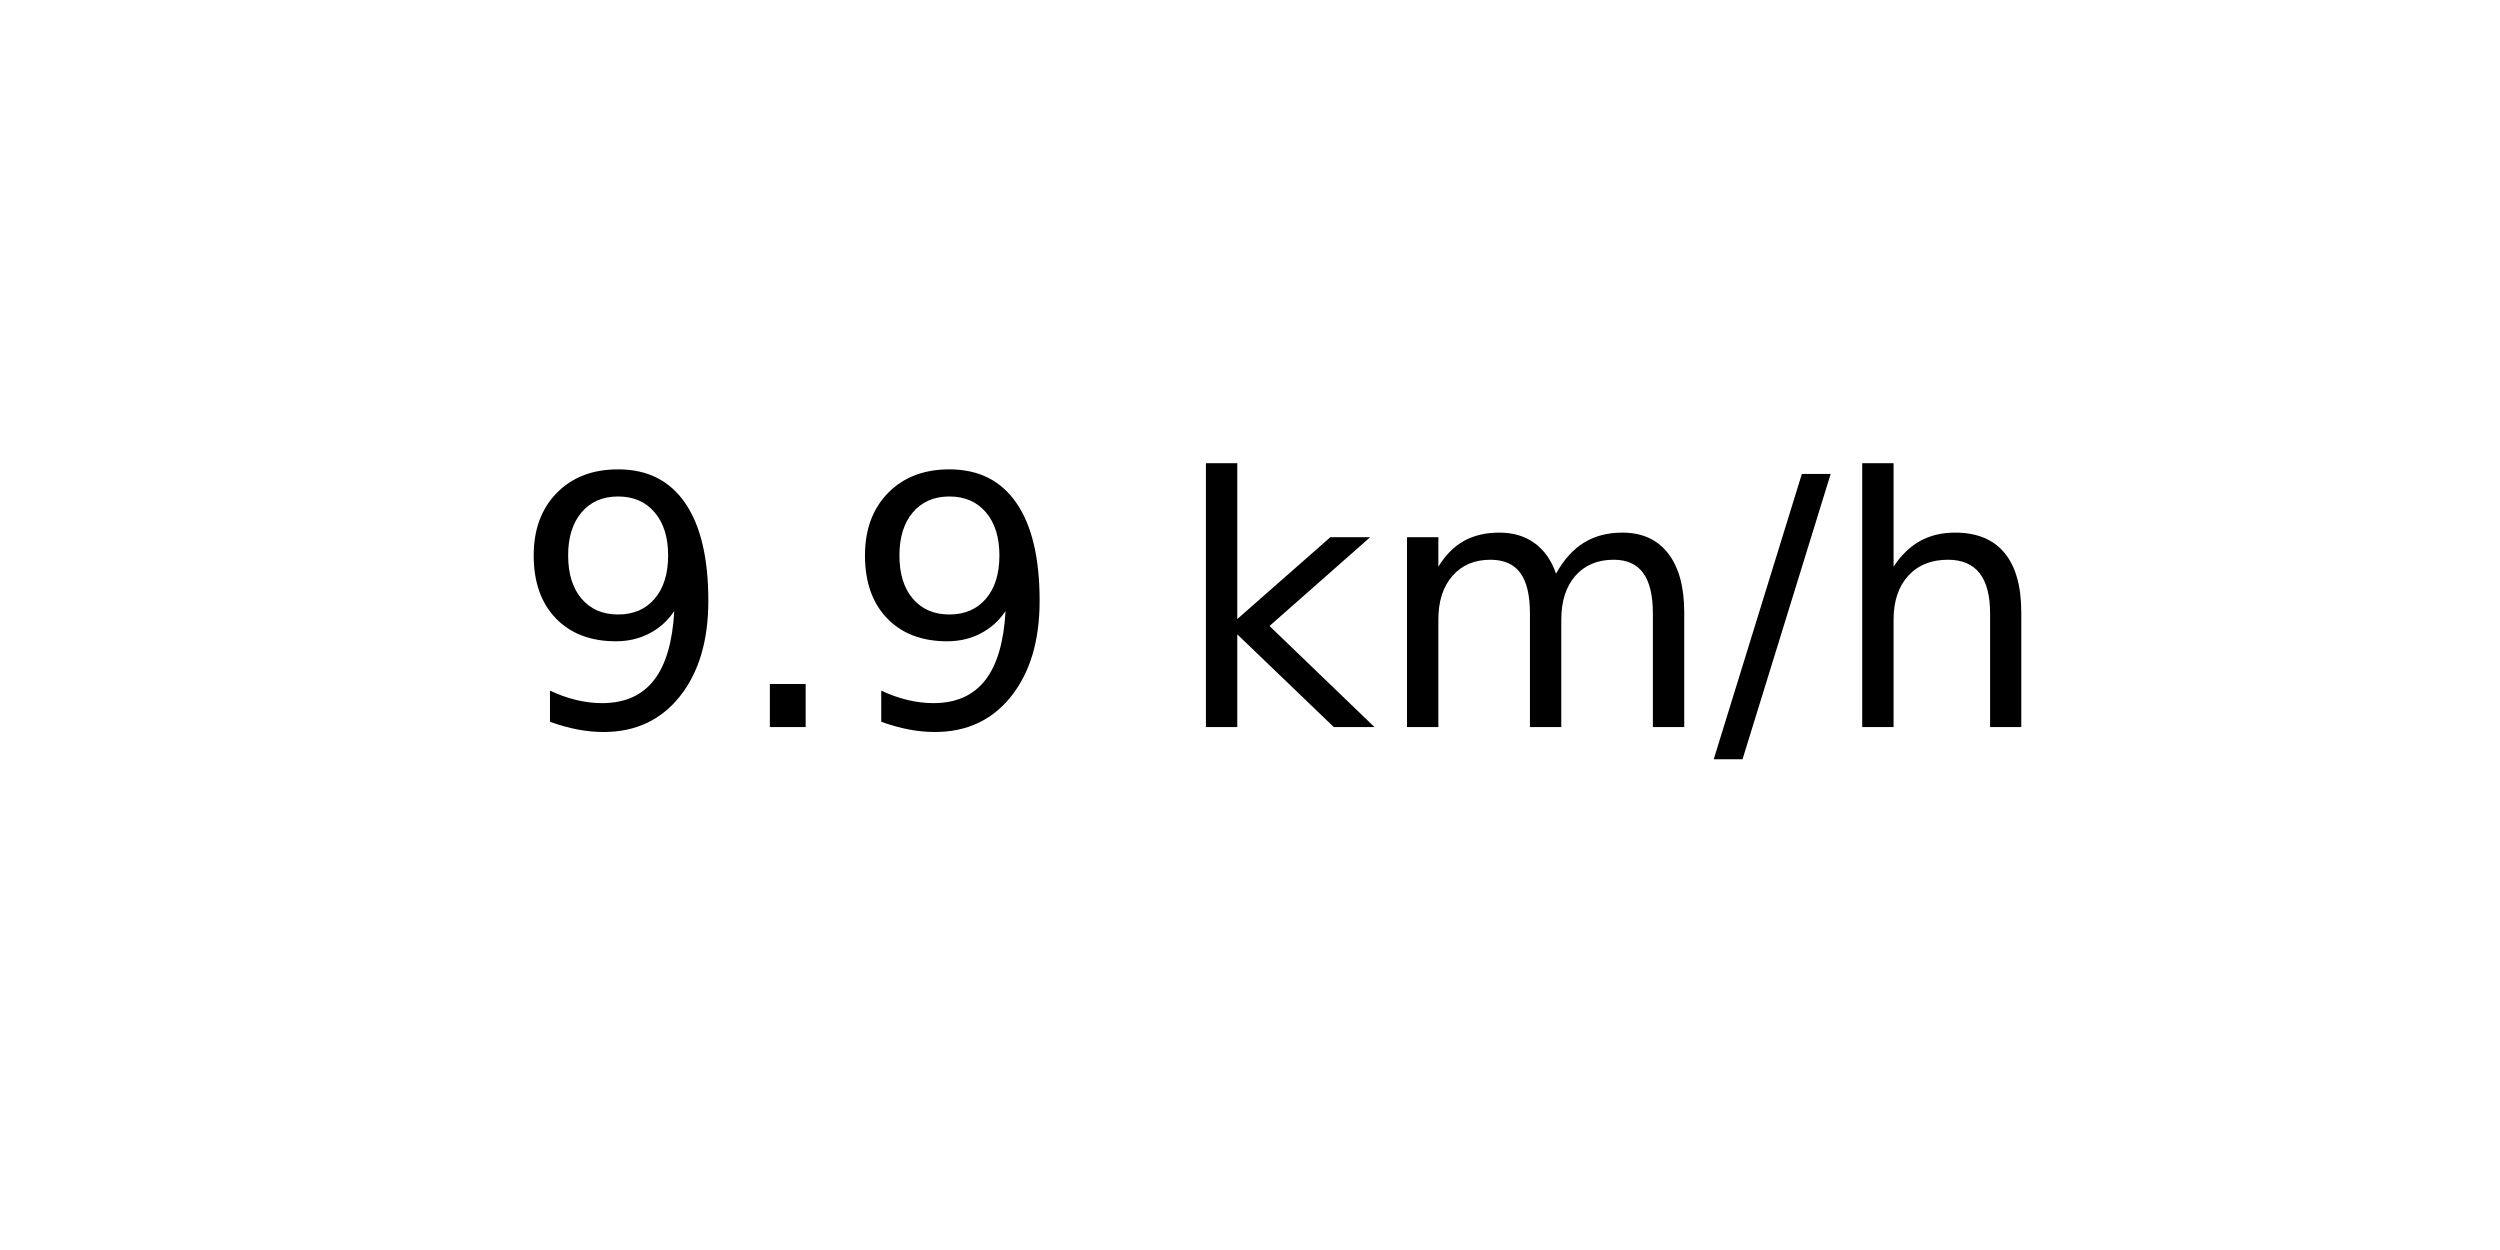
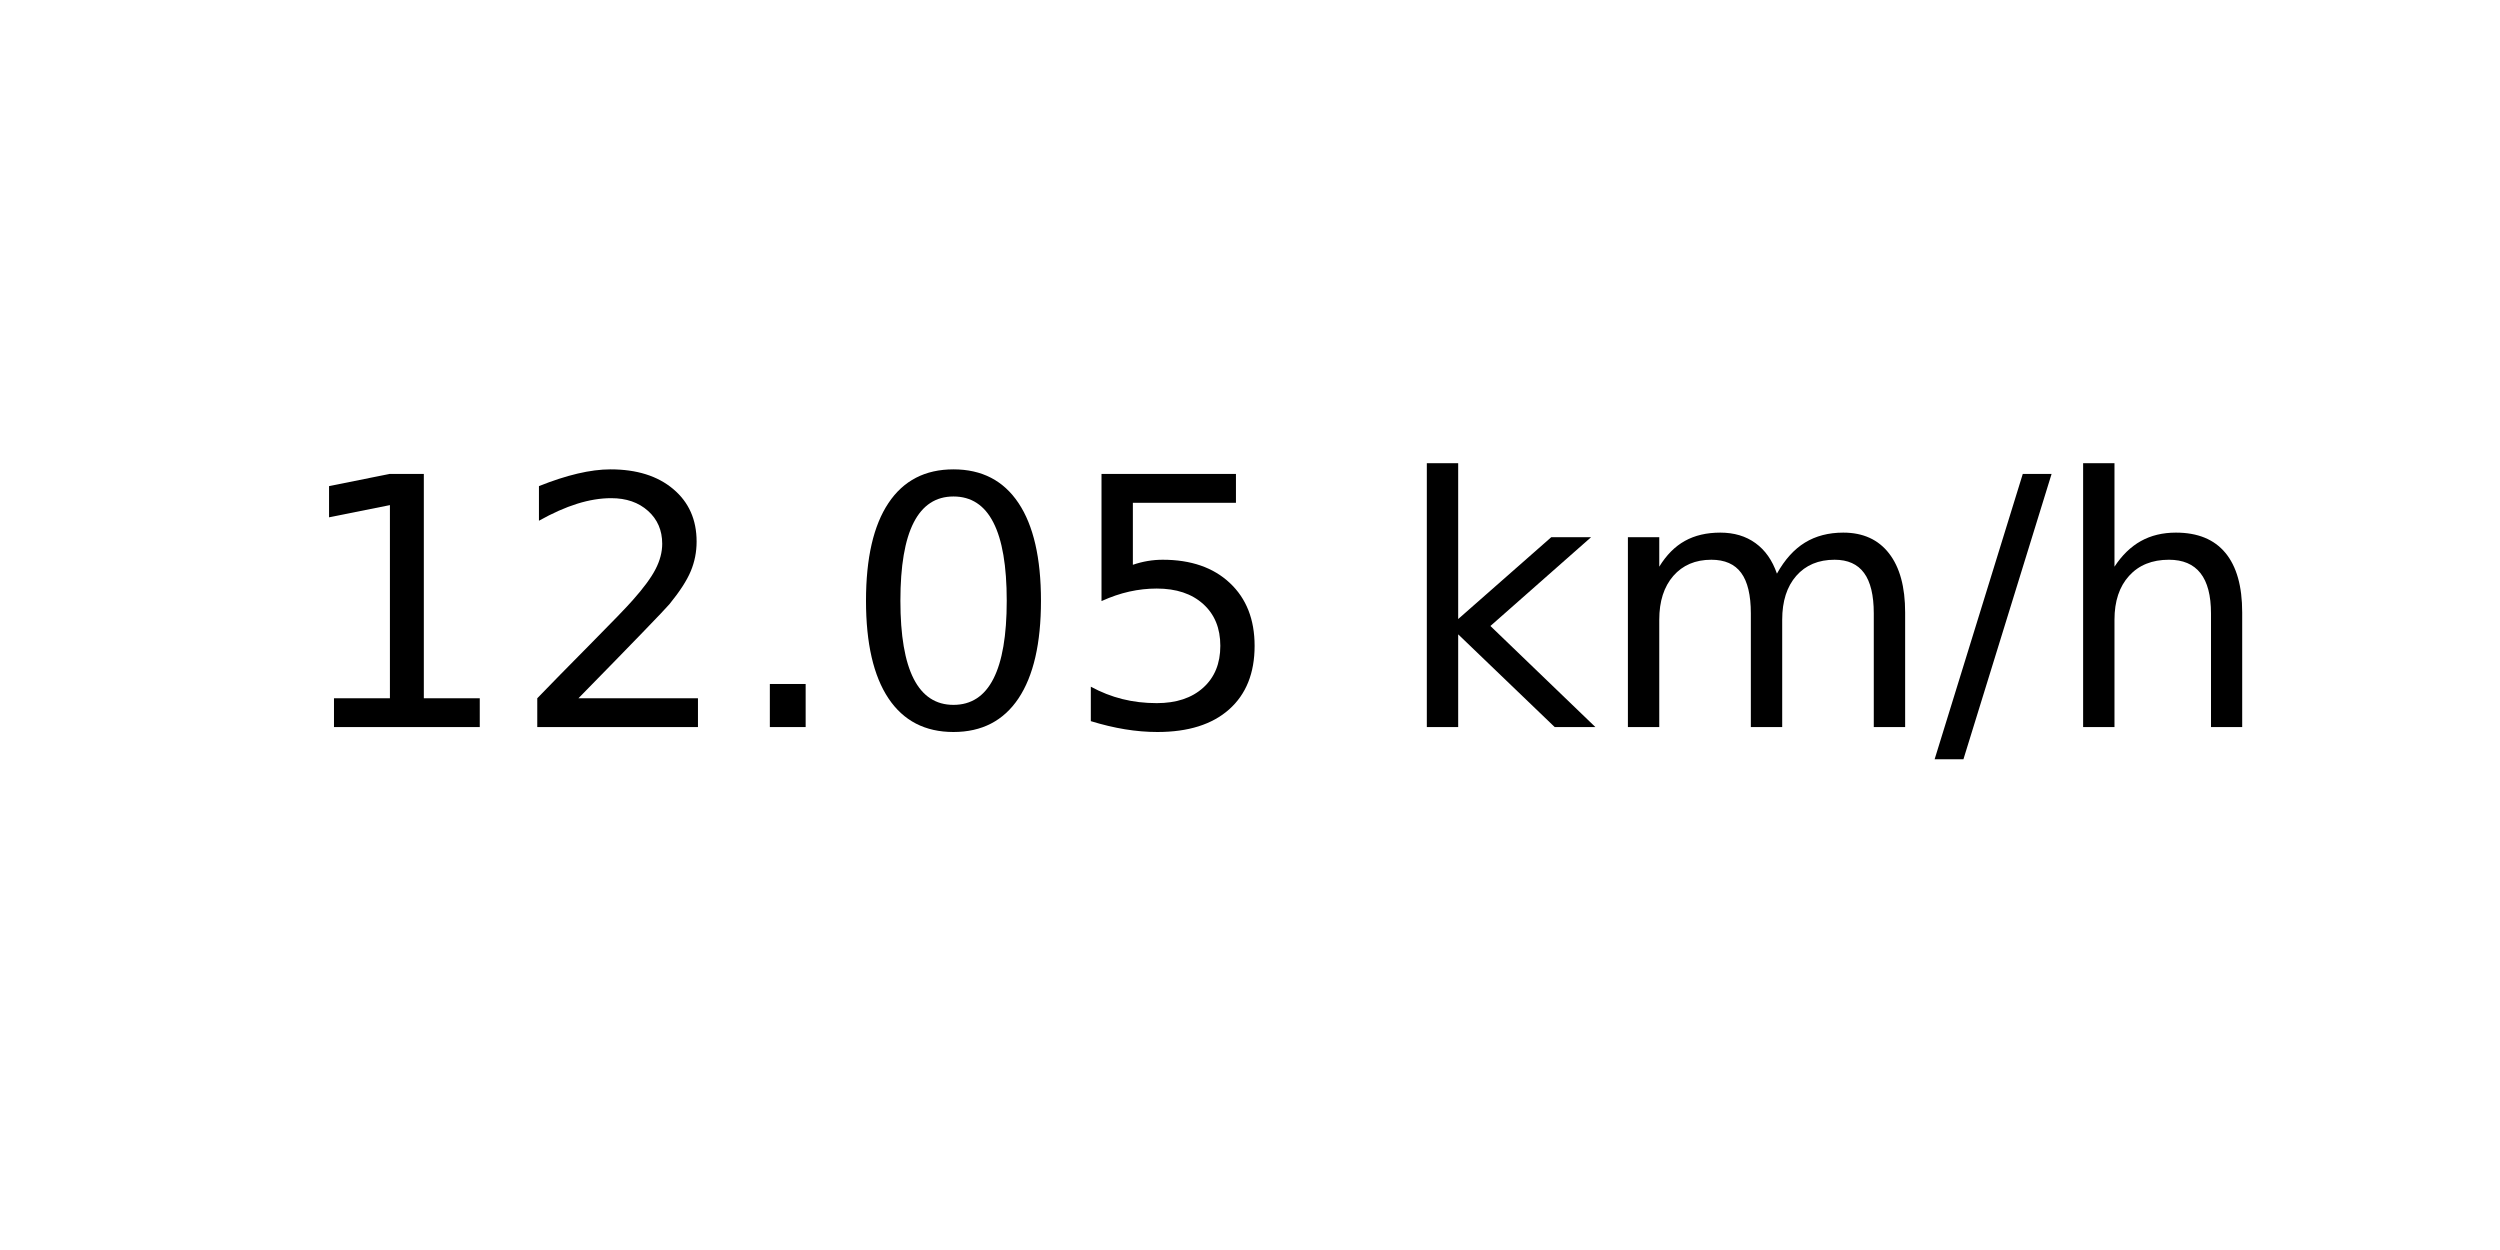
<svg xmlns="http://www.w3.org/2000/svg" xmlns:xlink="http://www.w3.org/1999/xlink" width="72pt" height="36pt" viewBox="0 0 72 36" version="1.1">
  <defs>
    <style type="text/css">*{stroke-linejoin: round; stroke-linecap: butt}</style>
  </defs>
  <g id="figure_1">
    <g id="axes_1">
      <g id="text_1">
-         <g transform="translate(14.74062 20.93937) scale(0.1 -0.1)">
+         <g transform="translate(8.378125 20.93937) scale(0.1 -0.1)">
          <defs>
-             <path id="DejaVuSans-39" d="M 703 97  L 703 672  Q 941 559 1184 500  Q 1428 441 1663 441  Q 2288 441 2617 861  Q 2947 1281 2994 2138  Q 2813 1869 2534 1725  Q 2256 1581 1919 1581  Q 1219 1581 811 2004  Q 403 2428 403 3163  Q 403 3881 828 4315  Q 1253 4750 1959 4750  Q 2769 4750 3195 4129  Q 3622 3509 3622 2328  Q 3622 1225 3098 567  Q 2575 -91 1691 -91  Q 1453 -91 1209 -44  Q 966 3 703 97  z M 1959 2075  Q 2384 2075 2632 2365  Q 2881 2656 2881 3163  Q 2881 3666 2632 3958  Q 2384 4250 1959 4250  Q 1534 4250 1286 3958  Q 1038 3666 1038 3163  Q 1038 2656 1286 2365  Q 1534 2075 1959 2075  z " transform="scale(0.015625)" />
+             <path id="DejaVuSans-31" d="M 794 531  L 1825 531  L 1825 4091  L 703 3866  L 703 4441  L 1819 4666  L 2450 4666  L 2450 531  L 3481 531  L 3481 0  L 794 0  L 794 531  z " transform="scale(0.015625)" />
+             <path id="DejaVuSans-32" d="M 1228 531  L 3431 531  L 3431 0  L 469 0  L 469 531  Q 828 903 1448 1529  Q 2069 2156 2228 2338  Q 2531 2678 2651 2914  Q 2772 3150 2772 3378  Q 2772 3750 2511 3984  Q 2250 4219 1831 4219  Q 1534 4219 1204 4116  Q 875 4013 500 3803  L 500 4441  Q 881 4594 1212 4672  Q 1544 4750 1819 4750  Q 2544 4750 2975 4387  Q 3406 4025 3406 3419  Q 3406 3131 3298 2873  Q 3191 2616 2906 2266  Q 2828 2175 2409 1742  Q 1991 1309 1228 531  z " transform="scale(0.015625)" />
            <path id="DejaVuSans-2e" d="M 684 794  L 1344 794  L 1344 0  L 684 0  L 684 794  z " transform="scale(0.015625)" />
+             <path id="DejaVuSans-30" d="M 2034 4250  Q 1547 4250 1301 3770  Q 1056 3291 1056 2328  Q 1056 1369 1301 889  Q 1547 409 2034 409  Q 2525 409 2770 889  Q 3016 1369 3016 2328  Q 3016 3291 2770 3770  Q 2525 4250 2034 4250  z M 2034 4750  Q 2819 4750 3233 4129  Q 3647 3509 3647 2328  Q 3647 1150 3233 529  Q 2819 -91 2034 -91  Q 1250 -91 836 529  Q 422 1150 422 2328  Q 422 3509 836 4129  Q 1250 4750 2034 4750  z " transform="scale(0.015625)" />
+             <path id="DejaVuSans-35" d="M 691 4666  L 3169 4666  L 3169 4134  L 1269 4134  L 1269 2991  Q 1406 3038 1543 3061  Q 1681 3084 1819 3084  Q 2600 3084 3056 2656  Q 3513 2228 3513 1497  Q 3513 744 3044 326  Q 2575 -91 1722 -91  Q 1428 -91 1123 -41  Q 819 9 494 109  L 494 744  Q 775 591 1075 516  Q 1375 441 1709 441  Q 2250 441 2565 725  Q 2881 1009 2881 1497  Q 2881 1984 2565 2268  Q 2250 2553 1709 2553  Q 1456 2553 1204 2497  Q 953 2441 691 2322  L 691 4666  z " transform="scale(0.015625)" />
            <path id="DejaVuSans-20" transform="scale(0.015625)" />
            <path id="DejaVuSans-6b" d="M 581 4863  L 1159 4863  L 1159 1991  L 2875 3500  L 3609 3500  L 1753 1863  L 3688 0  L 2938 0  L 1159 1709  L 1159 0  L 581 0  L 581 4863  z " transform="scale(0.015625)" />
            <path id="DejaVuSans-6d" d="M 3328 2828  Q 3544 3216 3844 3400  Q 4144 3584 4550 3584  Q 5097 3584 5394 3201  Q 5691 2819 5691 2113  L 5691 0  L 5113 0  L 5113 2094  Q 5113 2597 4934 2840  Q 4756 3084 4391 3084  Q 3944 3084 3684 2787  Q 3425 2491 3425 1978  L 3425 0  L 2847 0  L 2847 2094  Q 2847 2600 2669 2842  Q 2491 3084 2119 3084  Q 1678 3084 1418 2786  Q 1159 2488 1159 1978  L 1159 0  L 581 0  L 581 3500  L 1159 3500  L 1159 2956  Q 1356 3278 1631 3431  Q 1906 3584 2284 3584  Q 2666 3584 2933 3390  Q 3200 3197 3328 2828  z " transform="scale(0.015625)" />
            <path id="DejaVuSans-2f" d="M 1625 4666  L 2156 4666  L 531 -594  L 0 -594  L 1625 4666  z " transform="scale(0.015625)" />
            <path id="DejaVuSans-68" d="M 3513 2113  L 3513 0  L 2938 0  L 2938 2094  Q 2938 2591 2744 2837  Q 2550 3084 2163 3084  Q 1697 3084 1428 2787  Q 1159 2491 1159 1978  L 1159 0  L 581 0  L 581 4863  L 1159 4863  L 1159 2956  Q 1366 3272 1645 3428  Q 1925 3584 2291 3584  Q 2894 3584 3203 3211  Q 3513 2838 3513 2113  z " transform="scale(0.015625)" />
          </defs>
-           <use xlink:href="#DejaVuSans-39" />
-           <use xlink:href="#DejaVuSans-2e" x="63.623" />
-           <use xlink:href="#DejaVuSans-39" x="95.41" />
-           <use xlink:href="#DejaVuSans-20" x="159.033" />
-           <use xlink:href="#DejaVuSans-6b" x="190.82" />
-           <use xlink:href="#DejaVuSans-6d" x="248.73" />
-           <use xlink:href="#DejaVuSans-2f" x="346.143" />
-           <use xlink:href="#DejaVuSans-68" x="379.834" />
+           <use xlink:href="#DejaVuSans-31" />
+           <use xlink:href="#DejaVuSans-32" x="63.623" />
+           <use xlink:href="#DejaVuSans-2e" x="127.246" />
+           <use xlink:href="#DejaVuSans-30" x="159.033" />
+           <use xlink:href="#DejaVuSans-35" x="222.656" />
+           <use xlink:href="#DejaVuSans-20" x="286.279" />
+           <use xlink:href="#DejaVuSans-6b" x="318.066" />
+           <use xlink:href="#DejaVuSans-6d" x="375.977" />
+           <use xlink:href="#DejaVuSans-2f" x="473.389" />
+           <use xlink:href="#DejaVuSans-68" x="507.08" />
        </g>
      </g>
    </g>
  </g>
</svg>
